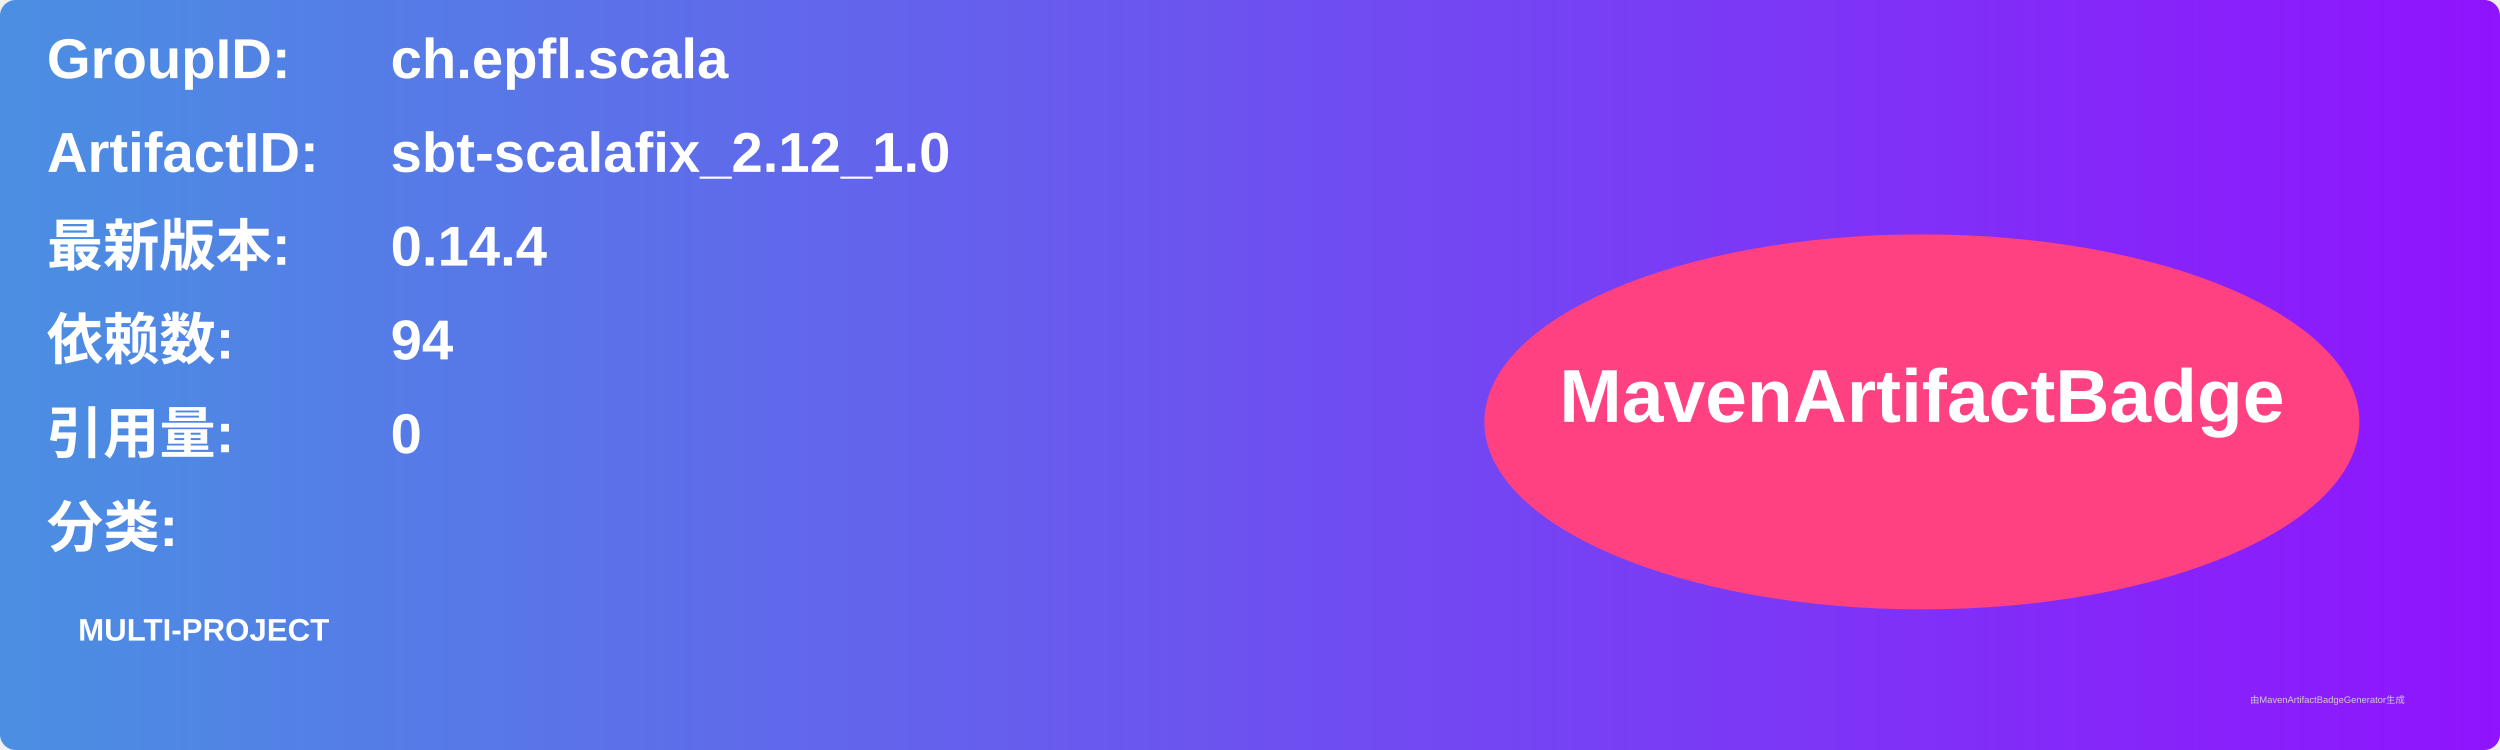
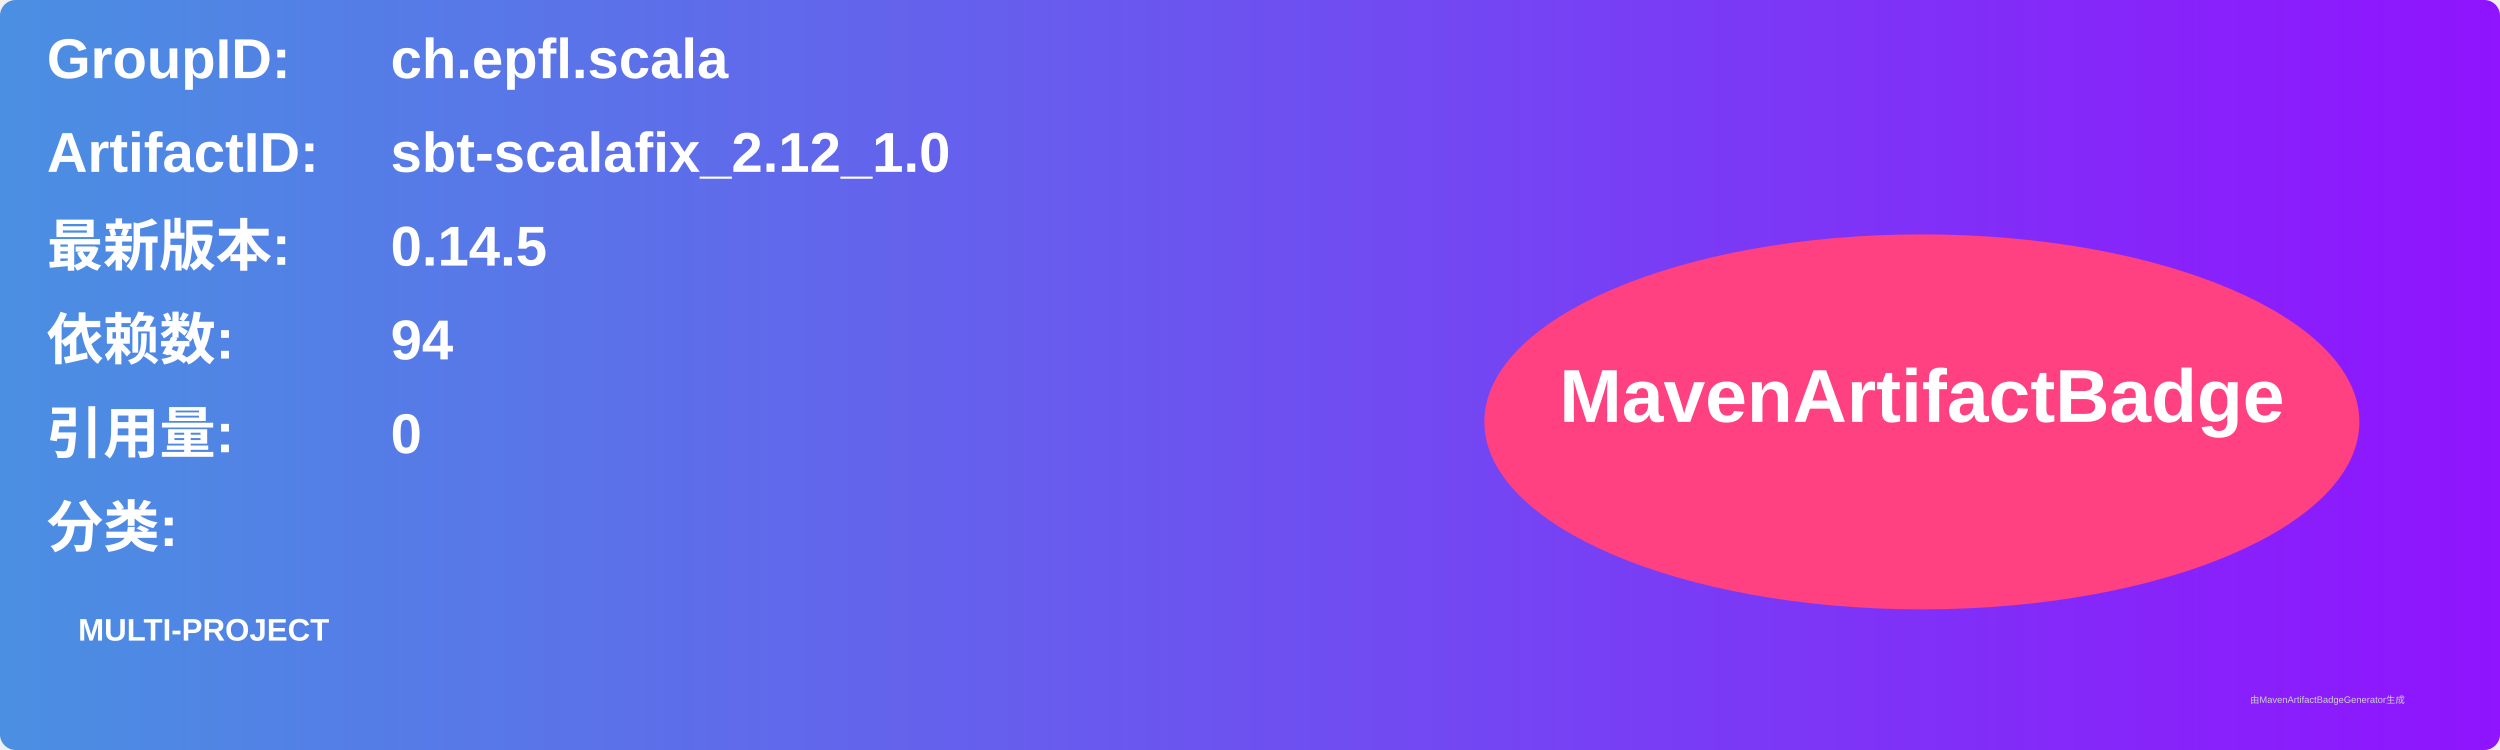
<svg xmlns="http://www.w3.org/2000/svg" width="800" height="240" viewBox="0 0 800 240">
  <linearGradient id="grad" x1="0%" y1="0%" x2="100%" y2="0%">
    <stop offset="0%" stop-color="#4a90e2" />
    <stop offset="100%" stop-color="#9013fe" />
  </linearGradient>
  <rect width="100%" height="100%" rx="5" ry="5" fill="url(#grad)" />
  <g transform="translate(15, 15)">
    <text x="0" y="10" font-family="Arial" font-size="18" fill="white" font-weight="bold" width="260">GroupID:</text>
    <text x="110" y="10" font-family="Arial" font-size="18" fill="white" font-weight="bold" width="460">ch.epfl.scala</text>
    <text x="0" y="40" font-family="Arial" font-size="18" fill="white" font-weight="bold" width="260">ArtifactID:</text>
    <text x="110" y="40" font-family="Arial" font-size="18" fill="white" font-weight="bold" width="460">sbt-scalafix_2.12_1.0</text>
    <text x="0" y="70" font-family="Arial" font-size="18" fill="white" font-weight="bold">最新版本:</text>
    <text x="110" y="70" font-family="Arial" font-size="18" fill="white" font-weight="bold">
-       <tspan font-weight="bold">0.14.4</tspan>
+       <tspan font-weight="bold">0.14.5</tspan>
    </text>
    <text x="0" y="100" font-family="Arial" font-size="18" fill="white" font-weight="bold">依赖数: </text>
    <text x="110" y="100" font-family="Arial" font-size="18" fill="white">
      <tspan font-weight="bold">94</tspan>
    </text>
    <text x="0" y="130" font-family="Arial" font-size="18" fill="white" font-weight="bold">引用量: </text>
    <text x="110" y="130" font-family="Arial" font-size="18" fill="white">
      <tspan font-weight="bold">0</tspan>
    </text>
    <text x="0" y="160" font-family="Arial" font-size="18" fill="white" font-weight="bold">分类:</text>
    <text x="10" y="190" font-family="Arial" font-size="10" fill="white">
      <tspan font-weight="bold">MULTI-PROJECT</tspan>
    </text>
    <ellipse cx="600" cy="120" rx="140" ry="60" fill="#ff4081" />
    <text x="600" y="120" text-anchor="middle" font-family="Arial" font-size="24" fill="white" font-weight="bold">MavenArtifactBadge</text>
  </g>
  <text x="720" y="225" font-family="Arial" font-size="3" fill="#d0d0d0">由MavenArtifactBadgeGenerator生成</text>
</svg>
